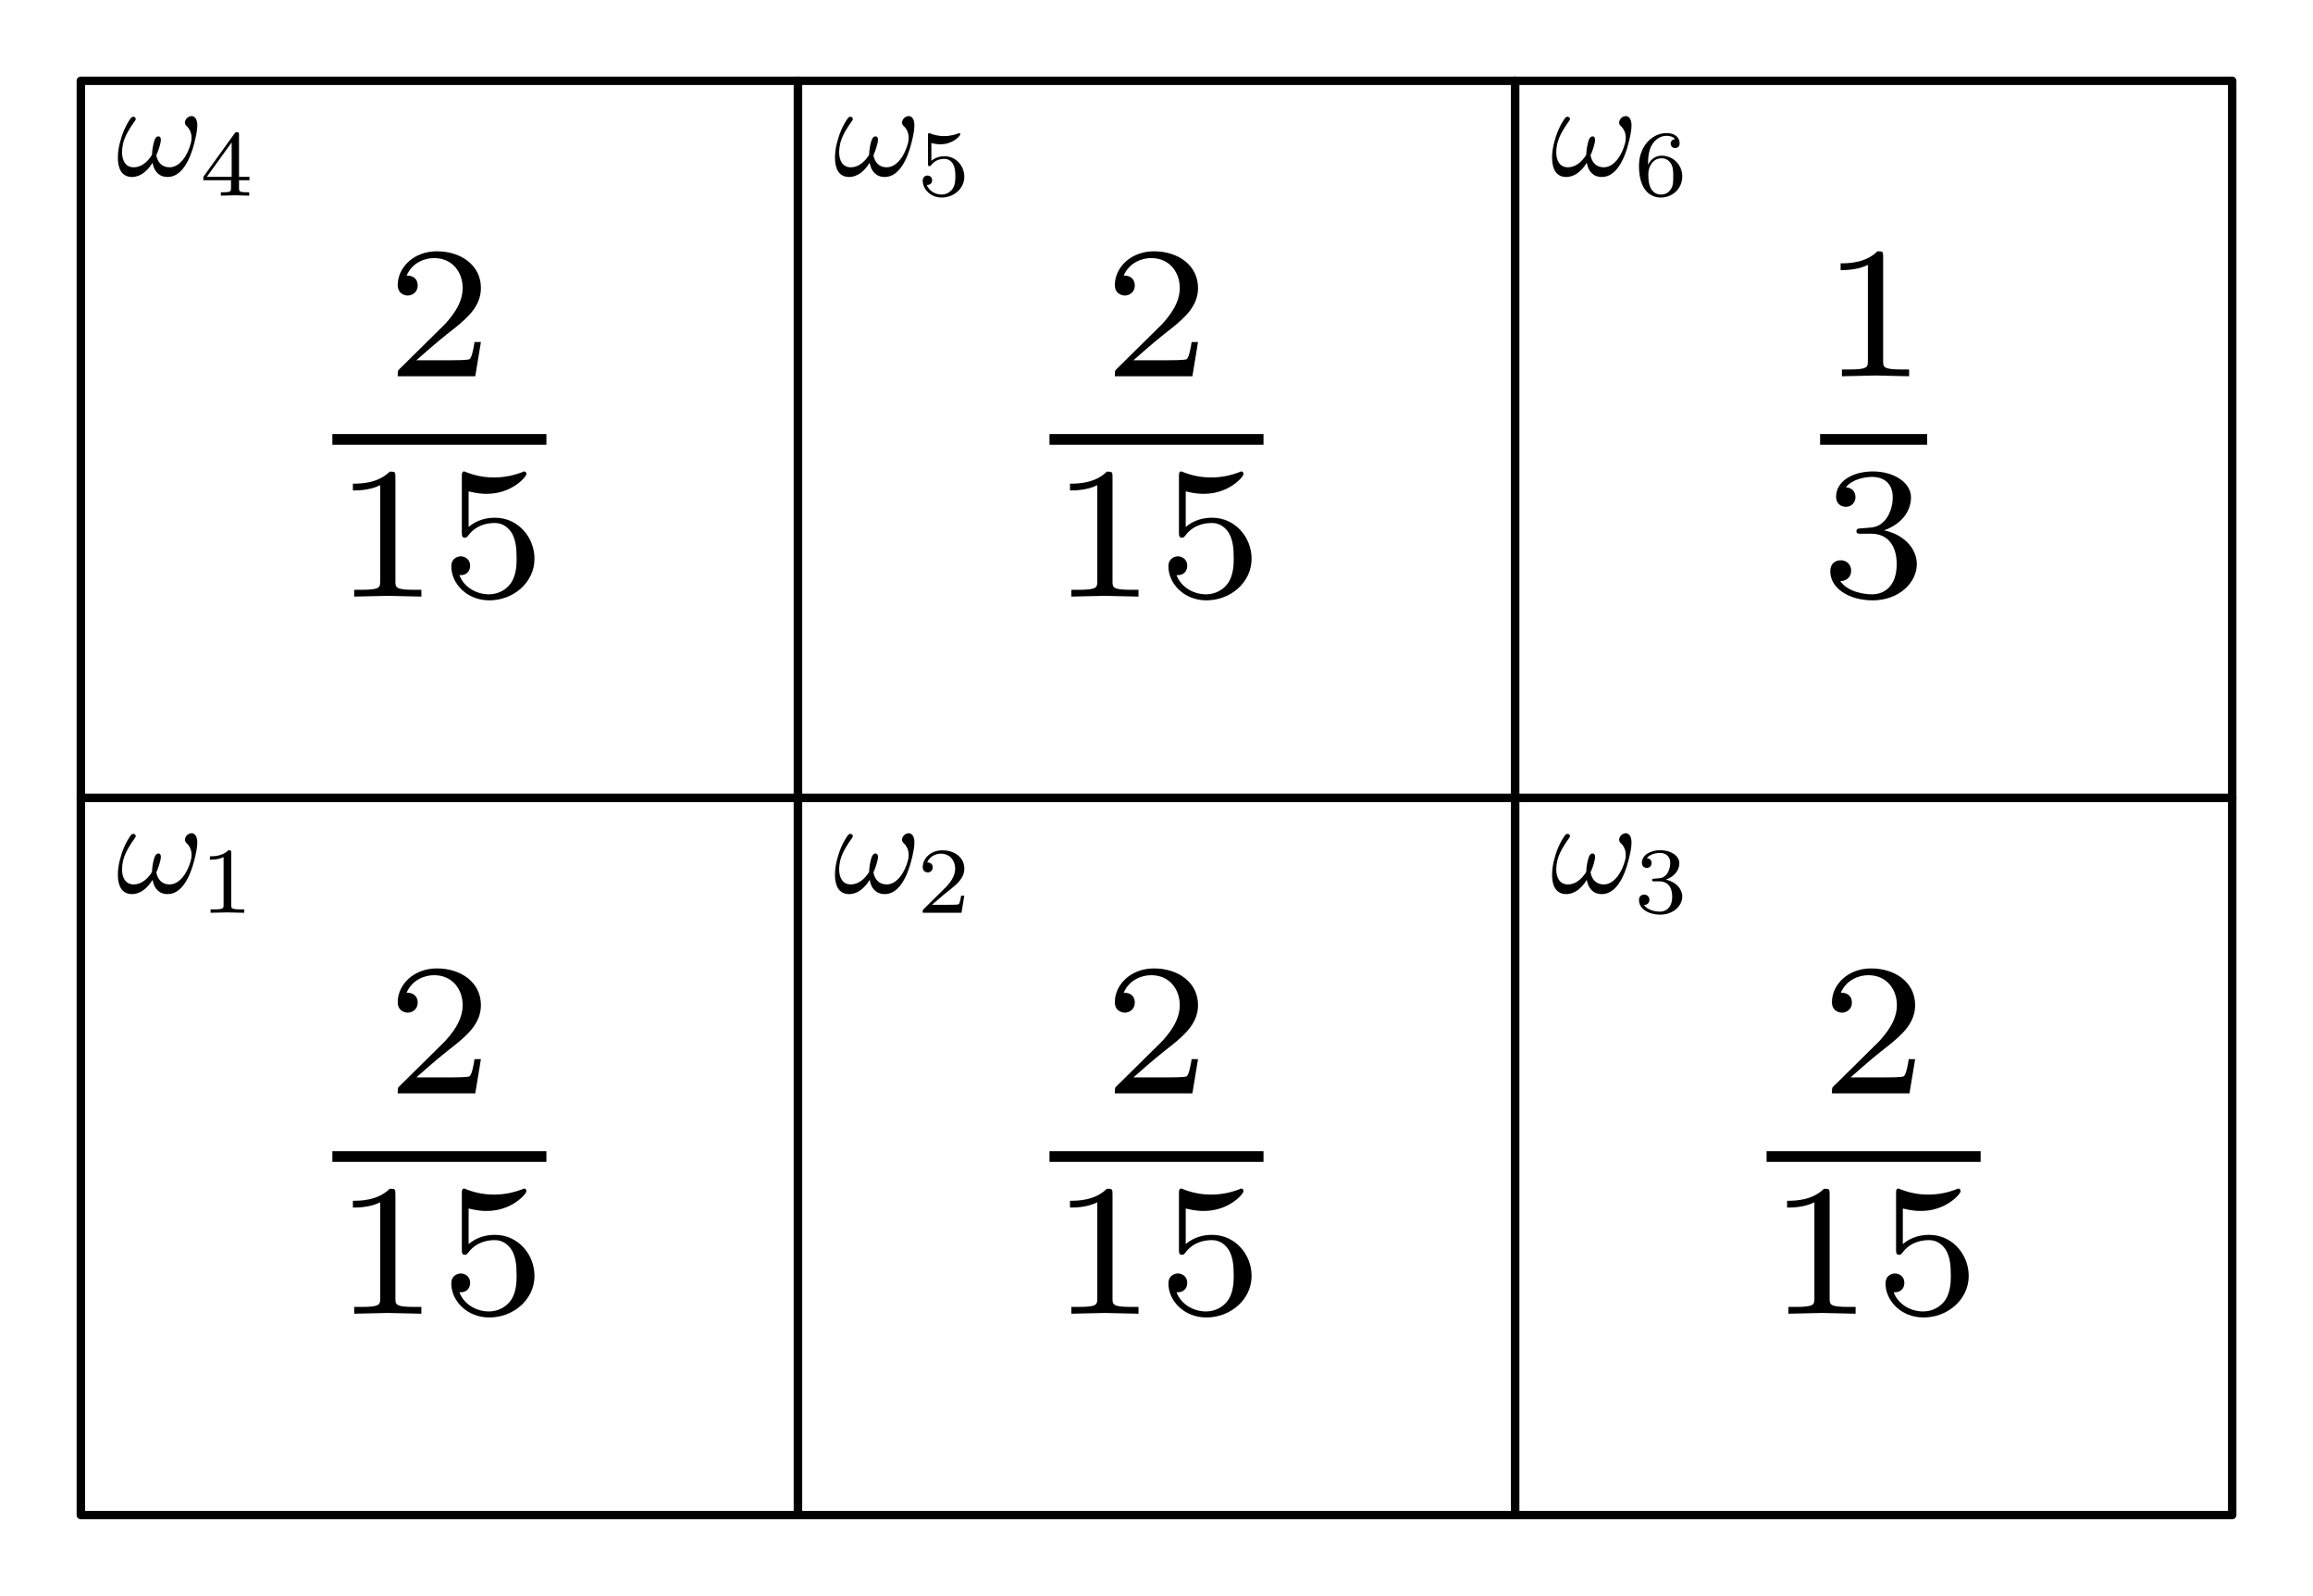
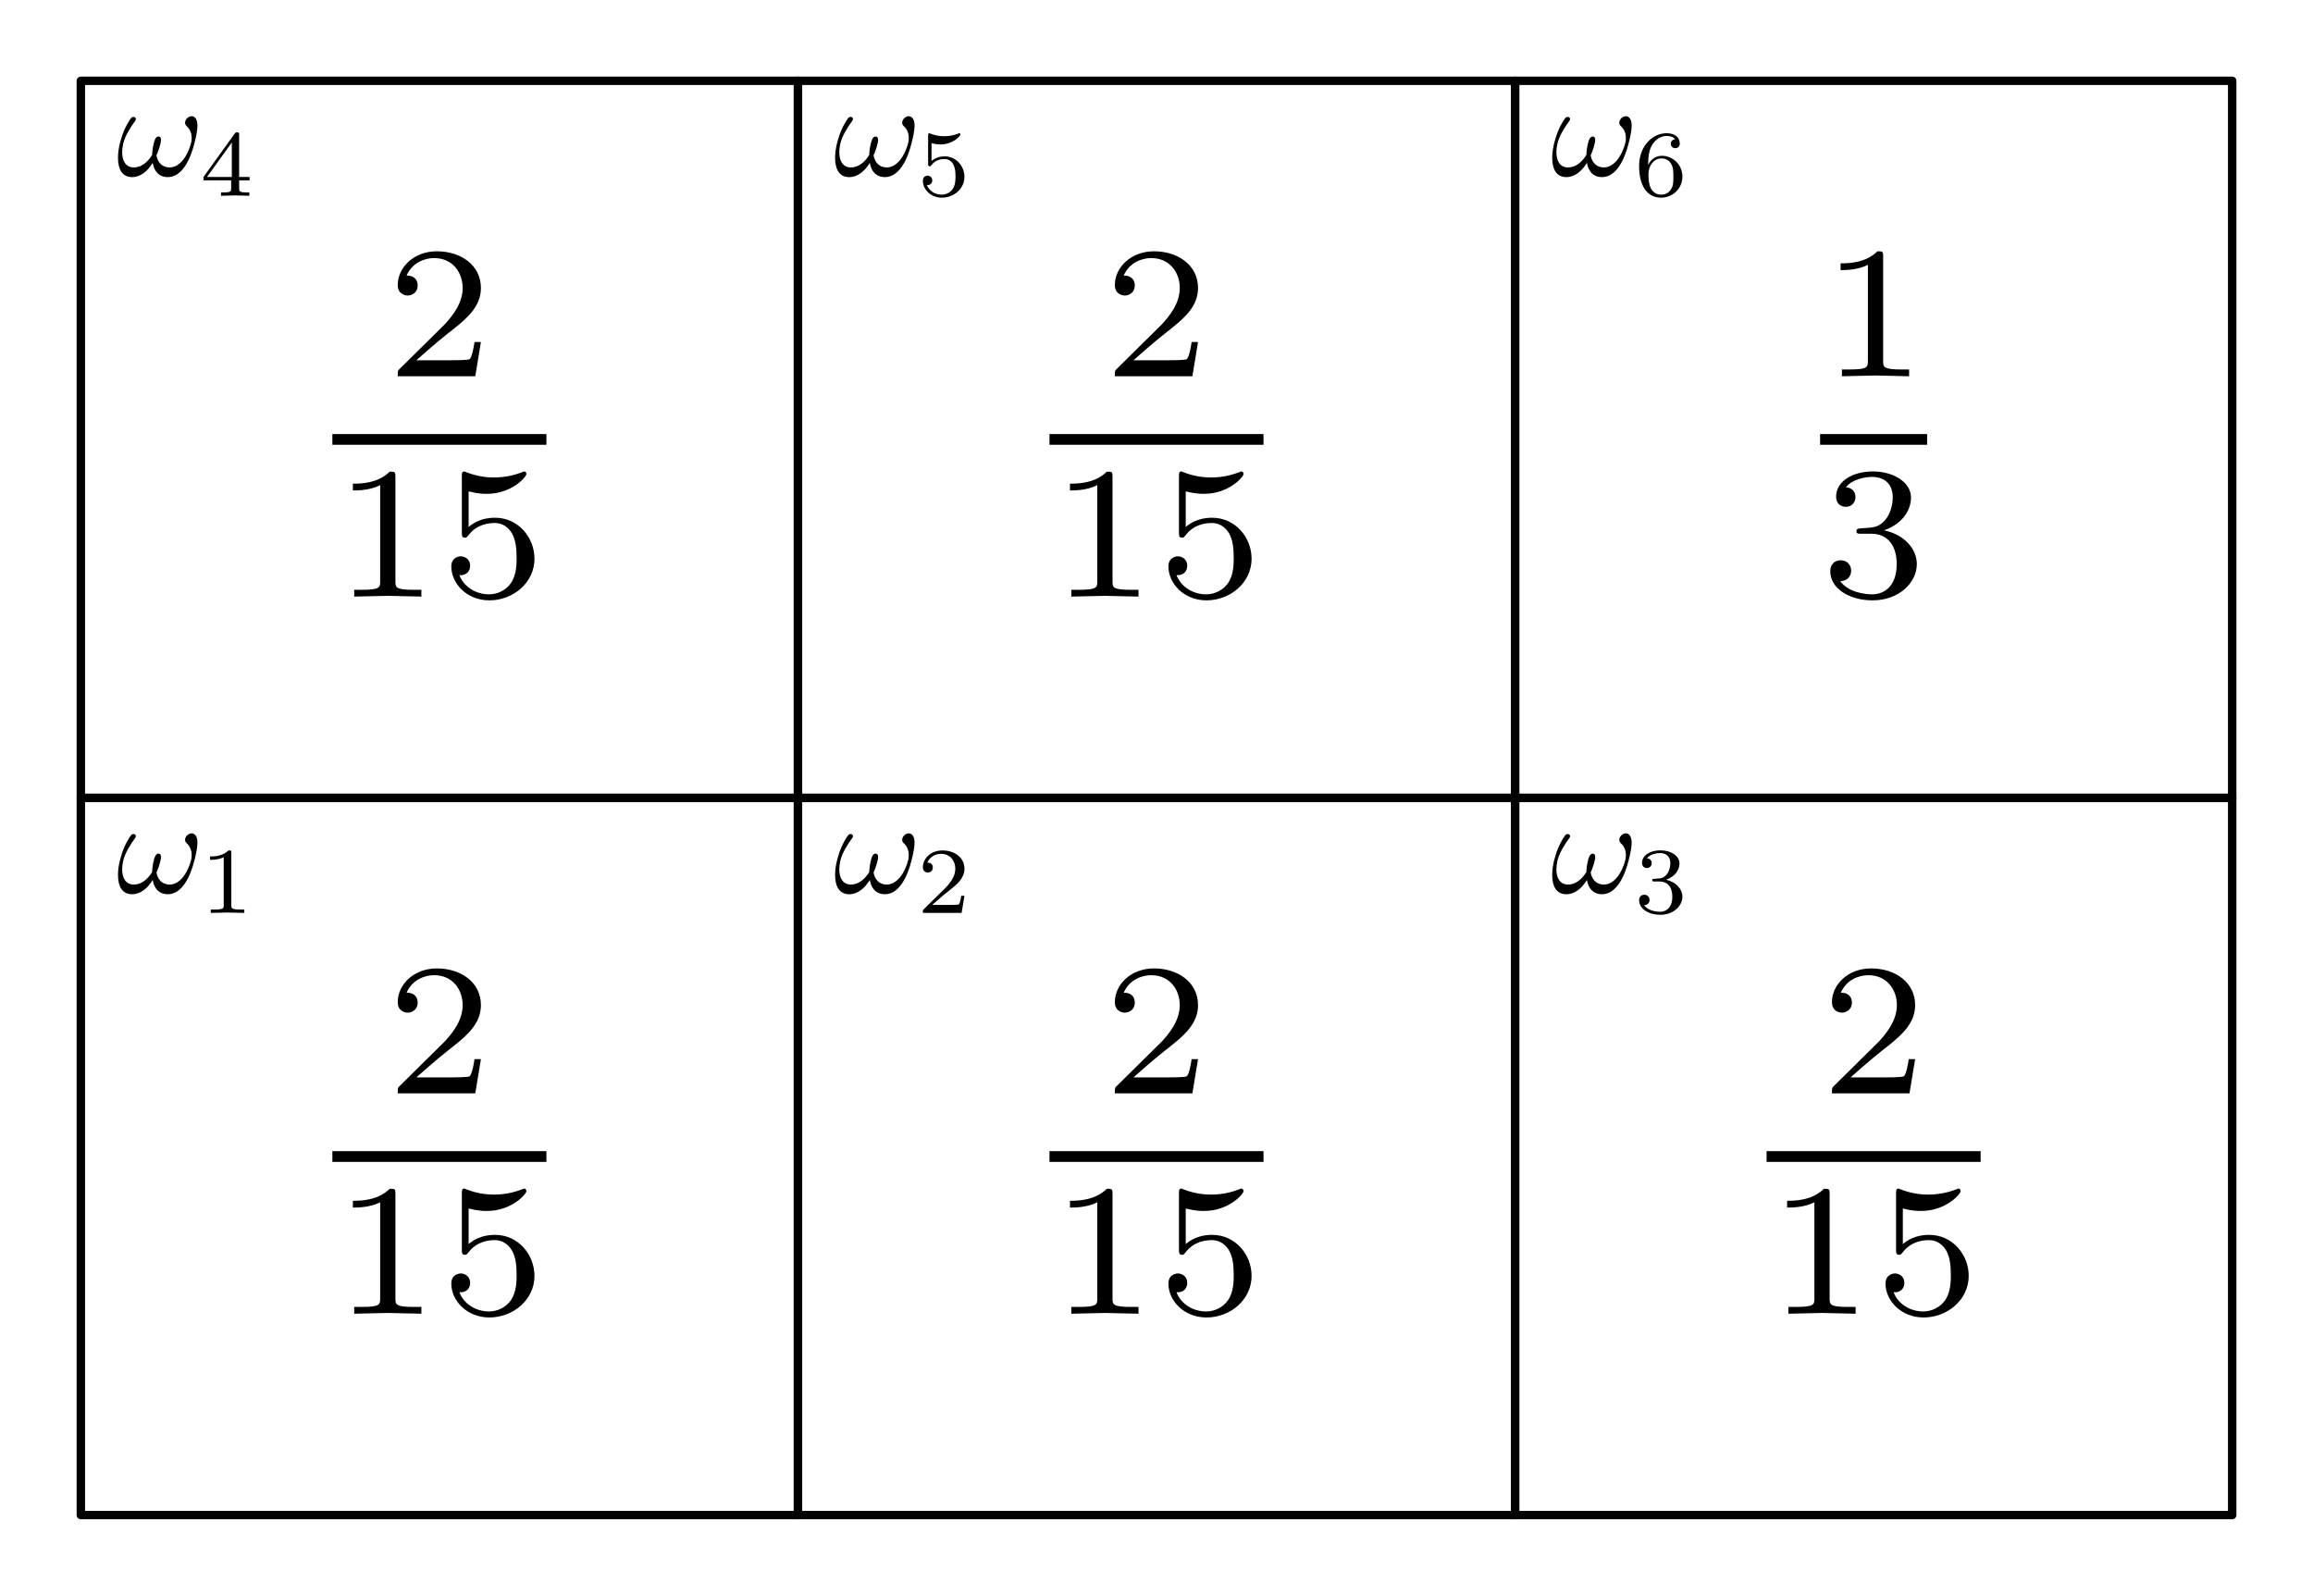
<svg xmlns="http://www.w3.org/2000/svg" xmlns:xlink="http://www.w3.org/1999/xlink" version="1.1" width="205.715" height="141.936" viewBox="0 0 205.715 141.936">
  <defs>
    <path id="font_0_1" d="M.604 .372C.604 .398 .599 .42 .584 .433 .578 .439 .57 .442 .561 .442 .549 .442 .536 .436 .526 .426 .517 .416 .512 .405 .512 .394 .512 .384 .516 .376 .523 .369 .548 .347 .561 .316 .561 .281 .561 .269 .56 .256 .557 .244 .534 .153 .476 .061 .397 .061 .341 .061 .308 .099 .299 .151 .312 .179 .322 .209 .329 .239 .331 .248 .333 .257 .333 .265 .333 .28 .328 .291 .314 .291 .295 .291 .285 .266 .28 .244 .272 .213 .268 .183 .267 .154 .234 .1 .186 .061 .131 .061 .07 .061 .044 .111 .044 .174 .044 .194 .047 .217 .052 .239 .067 .299 .103 .355 .141 .408 .144 .412 .146 .417 .146 .421 .146 .427 .142 .432 .137 .435 .134 .437 .131 .437 .128 .437 .122 .437 .115 .434 .11 .428 .069 .371 .044 .307 .028 .244 .018 .206 .013 .167 .013 .132 .013 .051 .042-.011 .118-.011 .181-.011 .233 .033 .271 .095 .282 .033 .317-.011 .384-.011 .488-.011 .551 .118 .581 .239 .592 .282 .604 .332 .604 .372Z" />
    <path id="font_0_2" d="M.473 0V.036H.435C.335 .036 .335 .049 .335 .082V.636C.335 .663 .333 .664 .305 .664 .241 .601 .15 .6 .109 .6V.564C.133 .564 .199 .564 .254 .592V.082C.254 .049 .254 .036 .154 .036H.116V0L.294 .004 .473 0Z" />
    <path id="font_0_3" d="M.505 .182H.471C.468 .16 .458 .101 .445 .091 .437 .085 .36 .085 .346 .085H.162C.267 .178 .302 .206 .362 .253 .436 .312 .505 .374 .505 .469 .505 .59 .399 .664 .271 .664 .147 .664 .063 .577 .063 .485 .063 .434 .106 .429 .116 .429 .14 .429 .169 .446 .169 .482 .169 .5 .162 .535 .11 .535 .141 .606 .209 .628 .256 .628 .356 .628 .408 .55 .408 .469 .408 .382 .346 .313 .314 .277L.073 .039C.063 .03 .063 .028 .063 0H.475L.505 .182Z" />
    <path id="font_0_4" d="M.505 .201C.505 .314 .419 .419 .295 .419 .251 .419 .199 .408 .155 .37V.559C.206 .546 .236 .546 .252 .546 .384 .546 .462 .636 .462 .651 .462 .662 .455 .665 .45 .665 .45 .665 .446 .665 .442 .662 .418 .653 .365 .633 .291 .633 .263 .633 .21 .635 .145 .66 .135 .665 .132 .665 .132 .665 .119 .665 .119 .654 .119 .638V.343C.119 .325 .119 .313 .135 .313 .144 .313 .145 .315 .155 .327 .198 .383 .259 .391 .294 .391 .354 .391 .381 .343 .386 .335 .404 .301 .41 .263 .41 .205 .41 .175 .41 .116 .38 .072 .355 .036 .312 .012 .263 .012 .198 .012 .131 .048 .106 .114 .144 .111 .163 .136 .163 .163 .163 .206 .126 .214 .113 .214 .113 .214 .063 .214 .063 .16 .063 .07 .145-.02 .265-.02 .393-.02 .505 .075 .505 .201Z" />
    <path id="font_0_5" d="M.514 .173C.514 .251 .45 .329 .34 .352 .445 .39 .483 .465 .483 .527 .483 .606 .392 .665 .281 .665 .17 .665 .085 .611 .085 .531 .085 .497 .107 .477 .137 .477 .168 .477 .188 .501 .188 .529 .188 .558 .168 .579 .137 .581 .172 .625 .241 .636 .278 .636 .323 .636 .386 .614 .386 .527 .386 .485 .372 .438 .346 .407 .313 .369 .285 .367 .235 .364 .21 .362 .208 .362 .203 .361 .203 .361 .193 .359 .193 .348 .193 .334 .202 .334 .219 .334H.273C.351 .334 .407 .28 .407 .173 .407 .049 .335 .012 .277 .012 .237 .012 .149 .023 .107 .082 .154 .084 .165 .117 .165 .138 .165 .17 .141 .193 .11 .193 .082 .193 .054 .176 .054 .135 .054 .041 .158-.02 .279-.02 .418-.02 .514 .073 .514 .173Z" />
    <path id="font_0_6" d="M.529 .164V.2H.418V.646C.418 .667 .418 .674 .396 .674 .384 .674 .38 .674 .37 .66L.039 .2V.164H.333V.082C.333 .048 .333 .036 .252 .036H.225V0L.375 .004 .526 0V.036H.499C.418 .036 .418 .048 .418 .082V.164H.529M.34 .2H.076L.34 .566V.2Z" />
    <path id="font_0_7" d="M.514 .204C.514 .331 .413 .425 .296 .425 .216 .425 .172 .372 .15 .327 .15 .409 .157 .484 .195 .545 .229 .599 .283 .636 .347 .636 .377 .636 .417 .628 .437 .601 .412 .599 .391 .582 .391 .553 .391 .528 .408 .506 .438 .506 .468 .506 .486 .526 .486 .555 .486 .613 .444 .665 .345 .665 .201 .665 .054 .533 .054 .317 .054 .058 .176-.02 .286-.02 .408-.02 .514 .073 .514 .204M.418 .204C.418 .147 .418 .105 .391 .066 .367 .031 .335 .012 .286 .012 .236 .012 .197 .041 .176 .085 .161 .115 .153 .165 .153 .225 .153 .322 .211 .397 .291 .397 .337 .397 .368 .379 .393 .342 .417 .304 .418 .262 .418 .204Z" />
  </defs>
  <path transform="matrix(1,0,0,-1,-56.58949,198.5256)" stroke-width=".75" stroke-linecap="round" stroke-linejoin="round" fill="none" stroke="#000000" d="M63.78 63.78H127.559V127.559H63.78Z" />
-   <use data-text="𝜔" xlink:href="#font_0_1" transform="matrix(11.95516,0,0,-11.95517,10.32745,79.38744)" />
-   <use data-text="1" xlink:href="#font_0_2" transform="matrix(8.368617,0,0,-8.368623,17.75948,81.17973)" />
+   <use data-text="𝜔" xlink:href="#font_0_1" transform="matrix(11.95516,0,0,-11.95517,10.33925,79.39922)" />
+   <use data-text="1" xlink:href="#font_0_2" transform="matrix(8.368617,0,0,-8.368623,17.77128,81.19151)" />
  <use data-text="2" xlink:href="#font_0_3" transform="matrix(16.73723,0,0,-16.73712,34.31965,97.24156)" />
  <path transform="matrix(1.499999,0,0,-1.499989,29.56052,102.8574)" stroke-width=".637" stroke-linecap="butt" stroke-linejoin="round" fill="none" stroke="#000000" d="M0 0H12.691" />
  <use data-text="1" xlink:href="#font_0_2" transform="matrix(16.73723,0,0,-16.73712,29.56052,116.8371)" />
  <use data-text="5" xlink:href="#font_0_4" transform="matrix(16.73723,0,0,-16.73712,39.08402,116.8371)" />
  <path transform="matrix(1,0,0,-1,-56.58949,198.5256)" stroke-width=".75" stroke-linecap="round" stroke-linejoin="round" fill="none" stroke="#000000" d="M127.559 63.78H191.339V127.559H127.559Z" />
-   <use data-text="𝜔" xlink:href="#font_0_1" transform="matrix(11.95516,0,0,-11.95517,74.10624,79.38744)" />
-   <use data-text="2" xlink:href="#font_0_3" transform="matrix(8.368617,0,0,-8.368623,81.53827,81.17973)" />
+   <use data-text="𝜔" xlink:href="#font_0_1" transform="matrix(11.95516,0,0,-11.95517,74.11802,79.39922)" />
+   <use data-text="2" xlink:href="#font_0_3" transform="matrix(8.368617,0,0,-8.368623,81.55004,81.19151)" />
  <use data-text="2" xlink:href="#font_0_3" transform="matrix(16.73723,0,0,-16.73712,98.09843,97.24156)" />
  <path transform="matrix(1.499999,0,0,-1.499989,93.33932,102.8574)" stroke-width=".637" stroke-linecap="butt" stroke-linejoin="round" fill="none" stroke="#000000" d="M0 0H12.691" />
  <use data-text="1" xlink:href="#font_0_2" transform="matrix(16.73723,0,0,-16.73712,93.33932,116.8371)" />
  <use data-text="5" xlink:href="#font_0_4" transform="matrix(16.73723,0,0,-16.73712,102.8628,116.8371)" />
  <path transform="matrix(1,0,0,-1,-56.58949,198.5256)" stroke-width=".75" stroke-linecap="round" stroke-linejoin="round" fill="none" stroke="#000000" d="M191.339 63.78H255.118V127.559H191.339Z" />
-   <use data-text="𝜔" xlink:href="#font_0_1" transform="matrix(11.95516,0,0,-11.95517,137.885,79.38745)" />
-   <use data-text="3" xlink:href="#font_0_5" transform="matrix(8.368617,0,0,-8.368622,145.317,81.17973)" />
+   <use data-text="𝜔" xlink:href="#font_0_1" transform="matrix(11.95516,0,0,-11.95517,137.8968,79.39922)" />
+   <use data-text="3" xlink:href="#font_0_5" transform="matrix(8.368617,0,0,-8.368622,145.3288,81.19151)" />
  <use data-text="2" xlink:href="#font_0_3" transform="matrix(16.73723,0,0,-16.73712,161.8772,97.24156)" />
  <path transform="matrix(1.499999,0,0,-1.499989,157.1181,102.8574)" stroke-width=".637" stroke-linecap="butt" stroke-linejoin="round" fill="none" stroke="#000000" d="M0 0H12.691" />
  <use data-text="1" xlink:href="#font_0_2" transform="matrix(16.73723,0,0,-16.73712,157.1181,116.8371)" />
  <use data-text="5" xlink:href="#font_0_4" transform="matrix(16.73723,0,0,-16.73712,166.6416,116.8371)" />
  <path transform="matrix(1,0,0,-1,-56.58949,198.5256)" stroke-width=".75" stroke-linecap="round" stroke-linejoin="round" fill="none" stroke="#000000" d="M63.78 127.559H127.559V191.339H63.78Z" />
-   <use data-text="𝜔" xlink:href="#font_0_1" transform="matrix(11.95516,0,0,-11.95517,10.32745,15.60866)" />
-   <use data-text="4" xlink:href="#font_0_6" transform="matrix(8.368617,0,0,-8.368623,17.75947,17.40096)" />
+   <use data-text="𝜔" xlink:href="#font_0_1" transform="matrix(11.95516,0,0,-11.95517,10.33924,15.62044)" />
+   <use data-text="4" xlink:href="#font_0_6" transform="matrix(8.368617,0,0,-8.368623,17.77127,17.41274)" />
  <use data-text="2" xlink:href="#font_0_3" transform="matrix(16.73723,0,0,-16.73712,34.31964,33.46278)" />
  <path transform="matrix(1.499999,0,0,-1.499989,29.56052,39.07858)" stroke-width=".637" stroke-linecap="butt" stroke-linejoin="round" fill="none" stroke="#000000" d="M0 0H12.691" />
  <use data-text="1" xlink:href="#font_0_2" transform="matrix(16.73723,0,0,-16.73712,29.56052,53.05835)" />
  <use data-text="5" xlink:href="#font_0_4" transform="matrix(16.73723,0,0,-16.73712,39.08401,53.05835)" />
  <path transform="matrix(1,0,0,-1,-56.58949,198.5256)" stroke-width=".75" stroke-linecap="round" stroke-linejoin="round" fill="none" stroke="#000000" d="M127.559 127.559H191.339V191.339H127.559Z" />
-   <use data-text="𝜔" xlink:href="#font_0_1" transform="matrix(11.95516,0,0,-11.95517,74.10623,15.60866)" />
-   <use data-text="5" xlink:href="#font_0_4" transform="matrix(8.368617,0,0,-8.368622,81.53826,17.40096)" />
+   <use data-text="𝜔" xlink:href="#font_0_1" transform="matrix(11.95516,0,0,-11.95517,74.11801,15.62044)" />
+   <use data-text="5" xlink:href="#font_0_4" transform="matrix(8.368617,0,0,-8.368622,81.55003,17.41272)" />
  <use data-text="2" xlink:href="#font_0_3" transform="matrix(16.73723,0,0,-16.73712,98.09842,33.46278)" />
  <path transform="matrix(1.499999,0,0,-1.499989,93.33931,39.07858)" stroke-width=".637" stroke-linecap="butt" stroke-linejoin="round" fill="none" stroke="#000000" d="M0 0H12.691" />
  <use data-text="1" xlink:href="#font_0_2" transform="matrix(16.73723,0,0,-16.73712,93.33931,53.05835)" />
  <use data-text="5" xlink:href="#font_0_4" transform="matrix(16.73723,0,0,-16.73712,102.8628,53.05835)" />
  <path transform="matrix(1,0,0,-1,-56.58949,198.5256)" stroke-width=".75" stroke-linecap="round" stroke-linejoin="round" fill="none" stroke="#000000" d="M191.339 127.559H255.118V191.339H191.339Z" />
-   <use data-text="𝜔" xlink:href="#font_0_1" transform="matrix(11.95516,0,0,-11.95517,137.885,15.60866)" />
-   <use data-text="6" xlink:href="#font_0_7" transform="matrix(8.368617,0,0,-8.368622,145.317,17.40096)" />
+   <use data-text="𝜔" xlink:href="#font_0_1" transform="matrix(11.95516,0,0,-11.95517,137.8968,15.62044)" />
+   <use data-text="6" xlink:href="#font_0_7" transform="matrix(8.368617,0,0,-8.368622,145.3288,17.41272)" />
  <use data-text="1" xlink:href="#font_0_2" transform="matrix(16.73723,0,0,-16.73712,161.8772,33.46278)" />
  <path transform="matrix(1.499999,0,0,-1.499989,161.8772,39.07858)" stroke-width=".637" stroke-linecap="butt" stroke-linejoin="round" fill="none" stroke="#000000" d="M0 0H6.345" />
  <use data-text="3" xlink:href="#font_0_5" transform="matrix(16.73723,0,0,-16.73712,161.8772,53.05835)" />
</svg>
